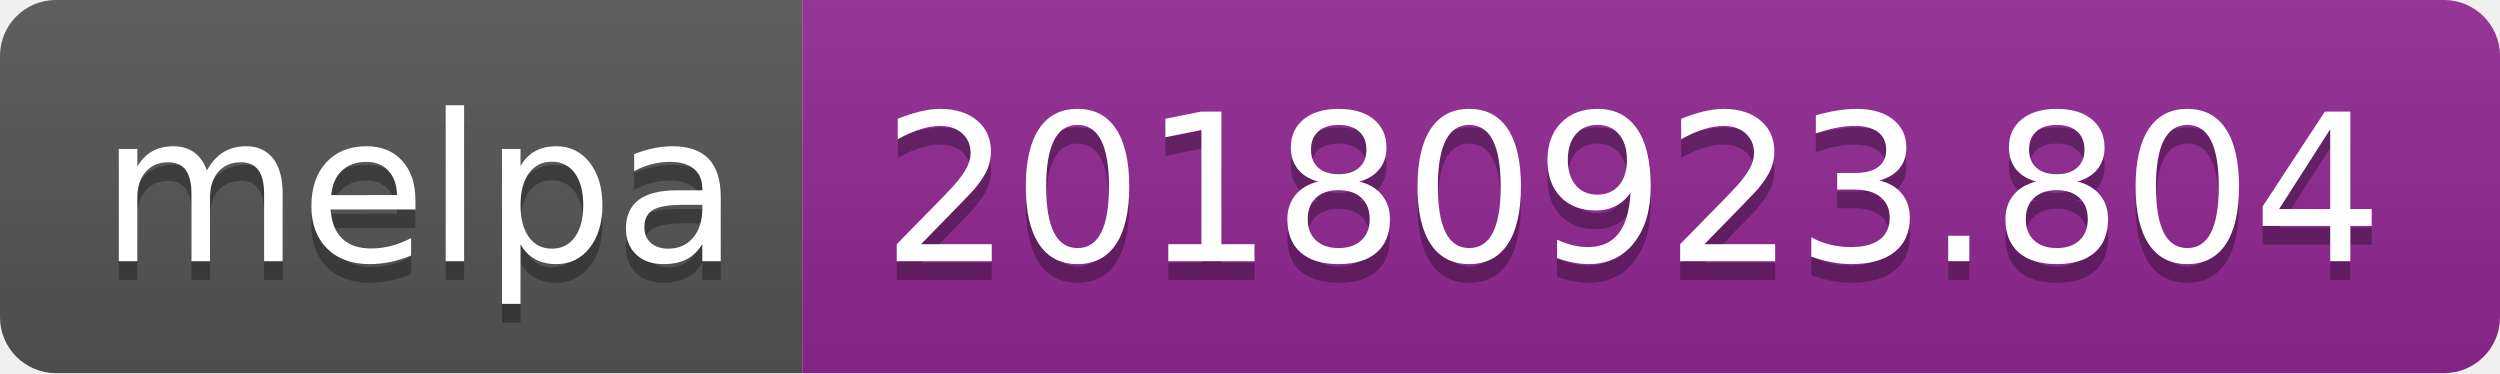
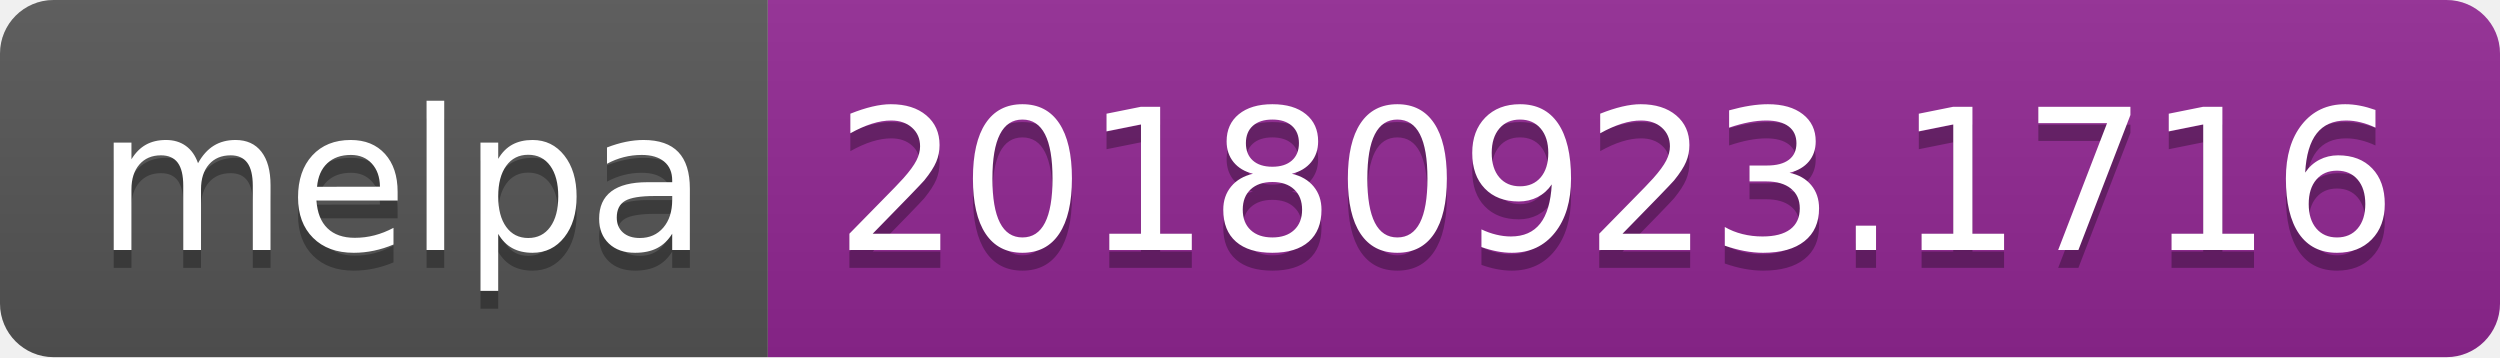
- <svg xmlns="http://www.w3.org/2000/svg" width="134" height="20">
+ <svg xmlns="http://www.w3.org/2000/svg" width="140" height="20">
  <linearGradient id="b" x2="0" y2="100%">
    <stop offset="0" stop-color="#bbb" stop-opacity=".1" />
    <stop offset="1" stop-opacity=".1" />
  </linearGradient>
  <clipPath id="a">
-     <rect width="134" height="20" rx="3" fill="#fff" />
+     <rect width="140" height="20" rx="3" fill="#fff" />
  </clipPath>
  <g clip-path="url(#a)">
    <path fill="#555" d="M0 0h43v20H0z" />
-     <path fill="#922793" d="M43 0h91v20H43z" />
-     <path fill="url(#b)" d="M0 0h134v20H0z" />
+     <path fill="#922793" d="M43 0h97v20H43z" />
+     <path fill="url(#b)" d="M0 0h140v20H0z" />
  </g>
  <g fill="#fff" text-anchor="middle" font-family="DejaVu Sans,Verdana,Geneva,sans-serif" font-size="110">
    <text x="225" y="150" fill="#010101" fill-opacity=".3" transform="scale(.1)" textLength="330">melpa</text>
    <text x="225" y="140" transform="scale(.1)" textLength="330">melpa</text>
-     <text x="875" y="150" fill="#010101" fill-opacity=".3" transform="scale(.1)" textLength="810">20180923.804</text>
-     <text x="875" y="140" transform="scale(.1)" textLength="810">20180923.804</text>
+     <text x="905" y="150" fill="#010101" fill-opacity=".3" transform="scale(.1)" textLength="870">20180923.1716</text>
+     <text x="905" y="140" transform="scale(.1)" textLength="870">20180923.1716</text>
  </g>
</svg>
